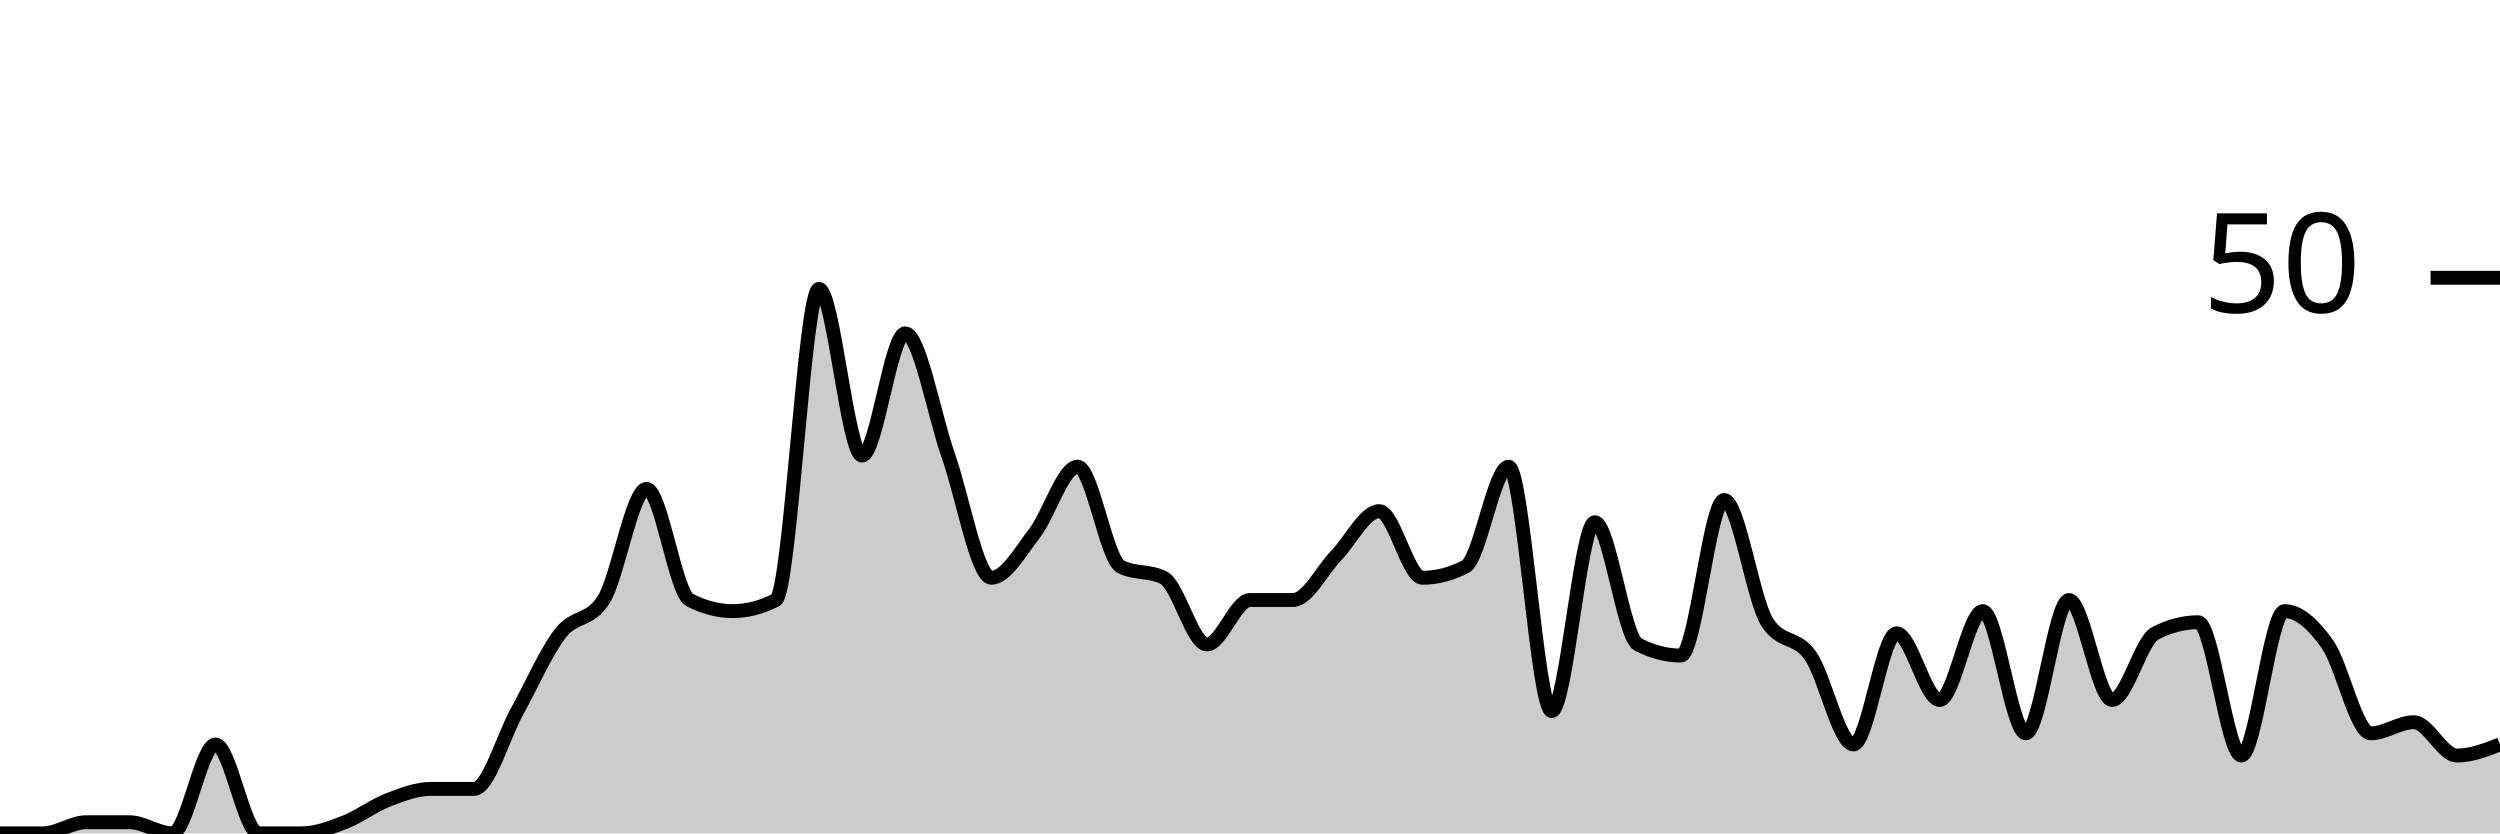
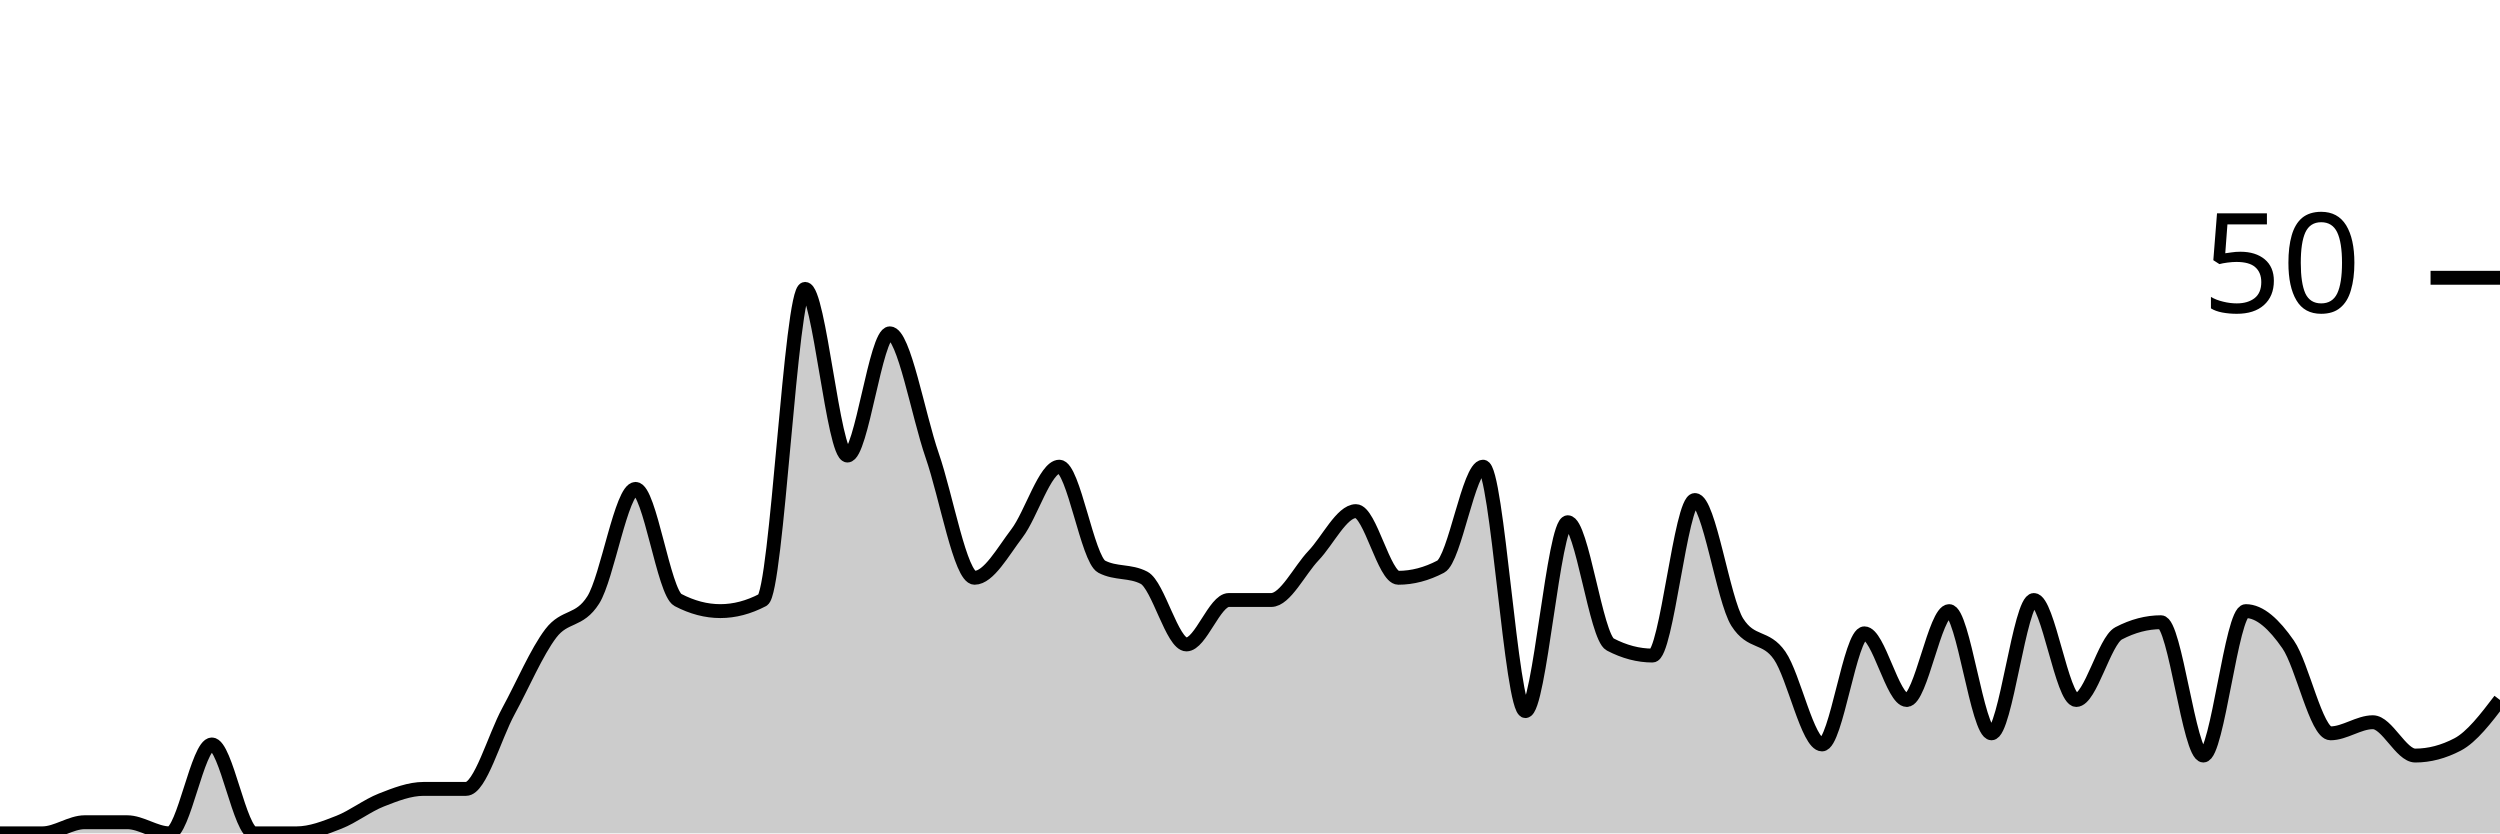
<svg xmlns="http://www.w3.org/2000/svg" viewBox="0 0 180 60">
  <g transform="translate(0,20)">
-     <path class="area" fill="rgba(0, 0, 0, 0.2)" d="M0,40C1.034,40,2.069,40,3.103,40C4.138,40,5.172,39.2,6.207,39.2C7.241,39.2,8.276,39.2,9.31,39.2C10.345,39.2,11.379,40,12.414,40C13.448,40,14.483,33.6,15.517,33.6C16.552,33.6,17.586,40,18.621,40C19.655,40,20.69,40,21.724,40C22.759,40,23.793,39.6,24.828,39.2C25.862,38.8,26.897,38,27.931,37.6C28.966,37.2,30,36.8,31.034,36.8C32.069,36.8,33.103,36.8,34.138,36.8C35.172,36.8,36.207,33.067,37.241,31.2C38.276,29.333,39.31,26.933,40.345,25.6C41.379,24.267,42.414,24.8,43.448,23.2C44.483,21.6,45.517,15.2,46.552,15.2C47.586,15.2,48.621,22.667,49.655,23.2C50.69,23.733,51.724,24,52.759,24C53.793,24,54.828,23.733,55.862,23.2C56.897,22.667,57.931,0.8,58.966,0.8C60,0.8,61.034,12.8,62.069,12.8C63.103,12.8,64.138,4,65.172,4C66.207,4,67.241,9.867,68.276,12.8C69.31,15.733,70.345,21.6,71.379,21.6C72.414,21.6,73.448,19.733,74.483,18.4C75.517,17.067,76.552,13.6,77.586,13.6C78.621,13.6,79.655,20.267,80.69,20.8C81.724,21.333,82.759,21.067,83.793,21.6C84.828,22.133,85.862,26.4,86.897,26.4C87.931,26.4,88.966,23.2,90,23.2C91.034,23.2,92.069,23.2,93.103,23.2C94.138,23.2,95.172,21.067,96.207,20C97.241,18.933,98.276,16.8,99.31,16.8C100.345,16.8,101.379,21.6,102.414,21.6C103.448,21.6,104.483,21.333,105.517,20.8C106.552,20.267,107.586,13.6,108.621,13.6C109.655,13.6,110.69,31.2,111.724,31.2C112.759,31.2,113.793,17.6,114.828,17.6C115.862,17.6,116.897,25.867,117.931,26.4C118.966,26.933,120,27.2,121.034,27.2C122.069,27.2,123.103,16,124.138,16C125.172,16,126.207,23.2,127.241,24.8C128.276,26.4,129.31,25.733,130.345,27.2C131.379,28.667,132.414,33.6,133.448,33.6C134.483,33.6,135.517,25.6,136.552,25.6C137.586,25.6,138.621,30.4,139.655,30.4C140.69,30.4,141.724,24,142.759,24C143.793,24,144.828,32.8,145.862,32.8C146.897,32.8,147.931,23.2,148.966,23.2C150,23.2,151.034,30.4,152.069,30.4C153.103,30.4,154.138,26.133,155.172,25.6C156.207,25.067,157.241,24.8,158.276,24.8C159.31,24.8,160.345,34.4,161.379,34.4C162.414,34.4,163.448,24,164.483,24C165.517,24,166.552,24.933,167.586,26.4C168.621,27.867,169.655,32.8,170.69,32.8C171.724,32.8,172.759,32,173.793,32C174.828,32,175.862,34.4,176.897,34.4C177.931,34.4,178.966,34,180,33.6L180,40C178.966,40,177.931,40,176.897,40C175.862,40,174.828,40,173.793,40C172.759,40,171.724,40,170.69,40C169.655,40,168.621,40,167.586,40C166.552,40,165.517,40,164.483,40C163.448,40,162.414,40,161.379,40C160.345,40,159.31,40,158.276,40C157.241,40,156.207,40,155.172,40C154.138,40,153.103,40,152.069,40C151.034,40,150,40,148.966,40C147.931,40,146.897,40,145.862,40C144.828,40,143.793,40,142.759,40C141.724,40,140.69,40,139.655,40C138.621,40,137.586,40,136.552,40C135.517,40,134.483,40,133.448,40C132.414,40,131.379,40,130.345,40C129.31,40,128.276,40,127.241,40C126.207,40,125.172,40,124.138,40C123.103,40,122.069,40,121.034,40C120,40,118.966,40,117.931,40C116.897,40,115.862,40,114.828,40C113.793,40,112.759,40,111.724,40C110.69,40,109.655,40,108.621,40C107.586,40,106.552,40,105.517,40C104.483,40,103.448,40,102.414,40C101.379,40,100.345,40,99.31,40C98.276,40,97.241,40,96.207,40C95.172,40,94.138,40,93.103,40C92.069,40,91.034,40,90,40C88.966,40,87.931,40,86.897,40C85.862,40,84.828,40,83.793,40C82.759,40,81.724,40,80.69,40C79.655,40,78.621,40,77.586,40C76.552,40,75.517,40,74.483,40C73.448,40,72.414,40,71.379,40C70.345,40,69.31,40,68.276,40C67.241,40,66.207,40,65.172,40C64.138,40,63.103,40,62.069,40C61.034,40,60,40,58.966,40C57.931,40,56.897,40,55.862,40C54.828,40,53.793,40,52.759,40C51.724,40,50.69,40,49.655,40C48.621,40,47.586,40,46.552,40C45.517,40,44.483,40,43.448,40C42.414,40,41.379,40,40.345,40C39.31,40,38.276,40,37.241,40C36.207,40,35.172,40,34.138,40C33.103,40,32.069,40,31.034,40C30,40,28.966,40,27.931,40C26.897,40,25.862,40,24.828,40C23.793,40,22.759,40,21.724,40C20.69,40,19.655,40,18.621,40C17.586,40,16.552,40,15.517,40C14.483,40,13.448,40,12.414,40C11.379,40,10.345,40,9.31,40C8.276,40,7.241,40,6.207,40C5.172,40,4.138,40,3.103,40C2.069,40,1.034,40,0,40Z" />
-     <path class="line" stroke="black" fill="none" d="M0,40C1.034,40,2.069,40,3.103,40C4.138,40,5.172,39.2,6.207,39.2C7.241,39.2,8.276,39.2,9.31,39.2C10.345,39.2,11.379,40,12.414,40C13.448,40,14.483,33.6,15.517,33.6C16.552,33.6,17.586,40,18.621,40C19.655,40,20.69,40,21.724,40C22.759,40,23.793,39.6,24.828,39.2C25.862,38.8,26.897,38,27.931,37.6C28.966,37.2,30,36.8,31.034,36.8C32.069,36.8,33.103,36.8,34.138,36.8C35.172,36.8,36.207,33.067,37.241,31.2C38.276,29.333,39.31,26.933,40.345,25.6C41.379,24.267,42.414,24.8,43.448,23.2C44.483,21.6,45.517,15.2,46.552,15.2C47.586,15.2,48.621,22.667,49.655,23.2C50.69,23.733,51.724,24,52.759,24C53.793,24,54.828,23.733,55.862,23.2C56.897,22.667,57.931,0.8,58.966,0.8C60,0.8,61.034,12.8,62.069,12.8C63.103,12.8,64.138,4,65.172,4C66.207,4,67.241,9.867,68.276,12.8C69.31,15.733,70.345,21.6,71.379,21.6C72.414,21.6,73.448,19.733,74.483,18.4C75.517,17.067,76.552,13.6,77.586,13.6C78.621,13.6,79.655,20.267,80.69,20.8C81.724,21.333,82.759,21.067,83.793,21.6C84.828,22.133,85.862,26.4,86.897,26.4C87.931,26.4,88.966,23.2,90,23.2C91.034,23.2,92.069,23.2,93.103,23.2C94.138,23.2,95.172,21.067,96.207,20C97.241,18.933,98.276,16.8,99.31,16.8C100.345,16.8,101.379,21.6,102.414,21.6C103.448,21.6,104.483,21.333,105.517,20.8C106.552,20.267,107.586,13.6,108.621,13.6C109.655,13.6,110.69,31.2,111.724,31.2C112.759,31.2,113.793,17.6,114.828,17.6C115.862,17.6,116.897,25.867,117.931,26.4C118.966,26.933,120,27.2,121.034,27.2C122.069,27.2,123.103,16,124.138,16C125.172,16,126.207,23.2,127.241,24.8C128.276,26.4,129.31,25.733,130.345,27.2C131.379,28.667,132.414,33.6,133.448,33.6C134.483,33.6,135.517,25.6,136.552,25.6C137.586,25.6,138.621,30.4,139.655,30.4C140.69,30.4,141.724,24,142.759,24C143.793,24,144.828,32.8,145.862,32.8C146.897,32.8,147.931,23.2,148.966,23.2C150,23.2,151.034,30.4,152.069,30.4C153.103,30.4,154.138,26.133,155.172,25.6C156.207,25.067,157.241,24.8,158.276,24.8C159.31,24.8,160.345,34.4,161.379,34.4C162.414,34.4,163.448,24,164.483,24C165.517,24,166.552,24.933,167.586,26.4C168.621,27.867,169.655,32.8,170.69,32.8C171.724,32.8,172.759,32,173.793,32C174.828,32,175.862,34.4,176.897,34.4C177.931,34.4,178.966,34,180,33.6" />
+     <path class="area" fill="rgba(0, 0, 0, 0.2)" d="M0,40C1.017,40,2.034,40,3.051,40C4.068,40,5.085,39.2,6.102,39.2C7.119,39.2,8.136,39.2,9.153,39.2C10.169,39.2,11.186,40,12.203,40C13.22,40,14.237,33.6,15.254,33.6C16.271,33.6,17.288,40,18.305,40C19.322,40,20.339,40,21.356,40C22.373,40,23.39,39.6,24.407,39.2C25.424,38.8,26.441,38,27.458,37.6C28.475,37.2,29.492,36.8,30.508,36.8C31.525,36.8,32.542,36.8,33.559,36.8C34.576,36.8,35.593,33.067,36.61,31.2C37.627,29.333,38.644,26.933,39.661,25.6C40.678,24.267,41.695,24.8,42.712,23.2C43.729,21.6,44.746,15.2,45.763,15.2C46.78,15.2,47.797,22.667,48.814,23.2C49.831,23.733,50.847,24,51.864,24C52.881,24,53.898,23.733,54.915,23.2C55.932,22.667,56.949,0.8,57.966,0.8C58.983,0.8,60,12.8,61.017,12.8C62.034,12.8,63.051,4,64.068,4C65.085,4,66.102,9.867,67.119,12.8C68.136,15.733,69.153,21.6,70.169,21.6C71.186,21.6,72.203,19.733,73.22,18.4C74.237,17.067,75.254,13.6,76.271,13.6C77.288,13.6,78.305,20.267,79.322,20.8C80.339,21.333,81.356,21.067,82.373,21.6C83.39,22.133,84.407,26.4,85.424,26.4C86.441,26.4,87.458,23.2,88.475,23.2C89.492,23.2,90.508,23.2,91.525,23.2C92.542,23.2,93.559,21.067,94.576,20C95.593,18.933,96.61,16.8,97.627,16.8C98.644,16.8,99.661,21.6,100.678,21.6C101.695,21.6,102.712,21.333,103.729,20.8C104.746,20.267,105.763,13.6,106.78,13.6C107.797,13.6,108.814,31.2,109.831,31.2C110.847,31.2,111.864,17.6,112.881,17.6C113.898,17.6,114.915,25.867,115.932,26.4C116.949,26.933,117.966,27.2,118.983,27.2C120,27.2,121.017,16,122.034,16C123.051,16,124.068,23.2,125.085,24.8C126.102,26.4,127.119,25.733,128.136,27.2C129.153,28.667,130.169,33.6,131.186,33.6C132.203,33.6,133.22,25.6,134.237,25.6C135.254,25.6,136.271,30.4,137.288,30.4C138.305,30.4,139.322,24,140.339,24C141.356,24,142.373,32.8,143.39,32.8C144.407,32.8,145.424,23.2,146.441,23.2C147.458,23.2,148.475,30.4,149.492,30.4C150.508,30.4,151.525,26.133,152.542,25.6C153.559,25.067,154.576,24.8,155.593,24.8C156.61,24.8,157.627,34.4,158.644,34.4C159.661,34.4,160.678,24,161.695,24C162.712,24,163.729,24.933,164.746,26.4C165.763,27.867,166.78,32.8,167.797,32.8C168.814,32.8,169.831,32,170.847,32C171.864,32,172.881,34.4,173.898,34.4C174.915,34.4,175.932,34.133,176.949,33.6C177.966,33.067,178.983,31.733,180,30.4L180,40C178.983,40,177.966,40,176.949,40C175.932,40,174.915,40,173.898,40C172.881,40,171.864,40,170.847,40C169.831,40,168.814,40,167.797,40C166.78,40,165.763,40,164.746,40C163.729,40,162.712,40,161.695,40C160.678,40,159.661,40,158.644,40C157.627,40,156.61,40,155.593,40C154.576,40,153.559,40,152.542,40C151.525,40,150.508,40,149.492,40C148.475,40,147.458,40,146.441,40C145.424,40,144.407,40,143.39,40C142.373,40,141.356,40,140.339,40C139.322,40,138.305,40,137.288,40C136.271,40,135.254,40,134.237,40C133.22,40,132.203,40,131.186,40C130.169,40,129.153,40,128.136,40C127.119,40,126.102,40,125.085,40C124.068,40,123.051,40,122.034,40C121.017,40,120,40,118.983,40C117.966,40,116.949,40,115.932,40C114.915,40,113.898,40,112.881,40C111.864,40,110.847,40,109.831,40C108.814,40,107.797,40,106.78,40C105.763,40,104.746,40,103.729,40C102.712,40,101.695,40,100.678,40C99.661,40,98.644,40,97.627,40C96.61,40,95.593,40,94.576,40C93.559,40,92.542,40,91.525,40C90.508,40,89.492,40,88.475,40C87.458,40,86.441,40,85.424,40C84.407,40,83.39,40,82.373,40C81.356,40,80.339,40,79.322,40C78.305,40,77.288,40,76.271,40C75.254,40,74.237,40,73.22,40C72.203,40,71.186,40,70.169,40C69.153,40,68.136,40,67.119,40C66.102,40,65.085,40,64.068,40C63.051,40,62.034,40,61.017,40C60,40,58.983,40,57.966,40C56.949,40,55.932,40,54.915,40C53.898,40,52.881,40,51.864,40C50.847,40,49.831,40,48.814,40C47.797,40,46.78,40,45.763,40C44.746,40,43.729,40,42.712,40C41.695,40,40.678,40,39.661,40C38.644,40,37.627,40,36.61,40C35.593,40,34.576,40,33.559,40C32.542,40,31.525,40,30.508,40C29.492,40,28.475,40,27.458,40C26.441,40,25.424,40,24.407,40C23.39,40,22.373,40,21.356,40C20.339,40,19.322,40,18.305,40C17.288,40,16.271,40,15.254,40C14.237,40,13.22,40,12.203,40C11.186,40,10.169,40,9.153,40C8.136,40,7.119,40,6.102,40C5.085,40,4.068,40,3.051,40C2.034,40,1.017,40,0,40Z" />
+     <path class="line" stroke="black" fill="none" d="M0,40C1.017,40,2.034,40,3.051,40C4.068,40,5.085,39.2,6.102,39.2C7.119,39.2,8.136,39.2,9.153,39.2C10.169,39.2,11.186,40,12.203,40C13.22,40,14.237,33.6,15.254,33.6C16.271,33.6,17.288,40,18.305,40C19.322,40,20.339,40,21.356,40C22.373,40,23.39,39.6,24.407,39.2C25.424,38.8,26.441,38,27.458,37.6C28.475,37.2,29.492,36.8,30.508,36.8C31.525,36.8,32.542,36.8,33.559,36.8C34.576,36.8,35.593,33.067,36.61,31.2C37.627,29.333,38.644,26.933,39.661,25.6C40.678,24.267,41.695,24.8,42.712,23.2C43.729,21.6,44.746,15.2,45.763,15.2C46.78,15.2,47.797,22.667,48.814,23.2C49.831,23.733,50.847,24,51.864,24C52.881,24,53.898,23.733,54.915,23.2C55.932,22.667,56.949,0.8,57.966,0.8C58.983,0.8,60,12.8,61.017,12.8C62.034,12.8,63.051,4,64.068,4C65.085,4,66.102,9.867,67.119,12.8C68.136,15.733,69.153,21.6,70.169,21.6C71.186,21.6,72.203,19.733,73.22,18.4C74.237,17.067,75.254,13.6,76.271,13.6C77.288,13.6,78.305,20.267,79.322,20.8C80.339,21.333,81.356,21.067,82.373,21.6C83.39,22.133,84.407,26.4,85.424,26.4C86.441,26.4,87.458,23.2,88.475,23.2C89.492,23.2,90.508,23.2,91.525,23.2C92.542,23.2,93.559,21.067,94.576,20C95.593,18.933,96.61,16.8,97.627,16.8C98.644,16.8,99.661,21.6,100.678,21.6C101.695,21.6,102.712,21.333,103.729,20.8C104.746,20.267,105.763,13.6,106.78,13.6C107.797,13.6,108.814,31.2,109.831,31.2C110.847,31.2,111.864,17.6,112.881,17.6C113.898,17.6,114.915,25.867,115.932,26.4C116.949,26.933,117.966,27.2,118.983,27.2C120,27.2,121.017,16,122.034,16C123.051,16,124.068,23.2,125.085,24.8C126.102,26.4,127.119,25.733,128.136,27.2C129.153,28.667,130.169,33.6,131.186,33.6C132.203,33.6,133.22,25.6,134.237,25.6C135.254,25.6,136.271,30.4,137.288,30.4C138.305,30.4,139.322,24,140.339,24C141.356,24,142.373,32.8,143.39,32.8C144.407,32.8,145.424,23.2,146.441,23.2C147.458,23.2,148.475,30.4,149.492,30.4C150.508,30.4,151.525,26.133,152.542,25.6C153.559,25.067,154.576,24.8,155.593,24.8C156.61,24.8,157.627,34.4,158.644,34.4C159.661,34.4,160.678,24,161.695,24C162.712,24,163.729,24.933,164.746,26.4C165.763,27.867,166.78,32.8,167.797,32.8C168.814,32.8,169.831,32,170.847,32C171.864,32,172.881,34.4,173.898,34.4C174.915,34.4,175.932,34.133,176.949,33.6C177.966,33.067,178.983,31.733,180,30.4" />
    <path class="axis-ceiling" stroke-width="1" stroke="black" fill="none" d="M175,0L180,0" />
    <text class="axis-ceiling-label" font-family="sans-serif" text-anchor="end" font-size="10px" x="170" y="2.5">50</text>
  </g>
</svg>
